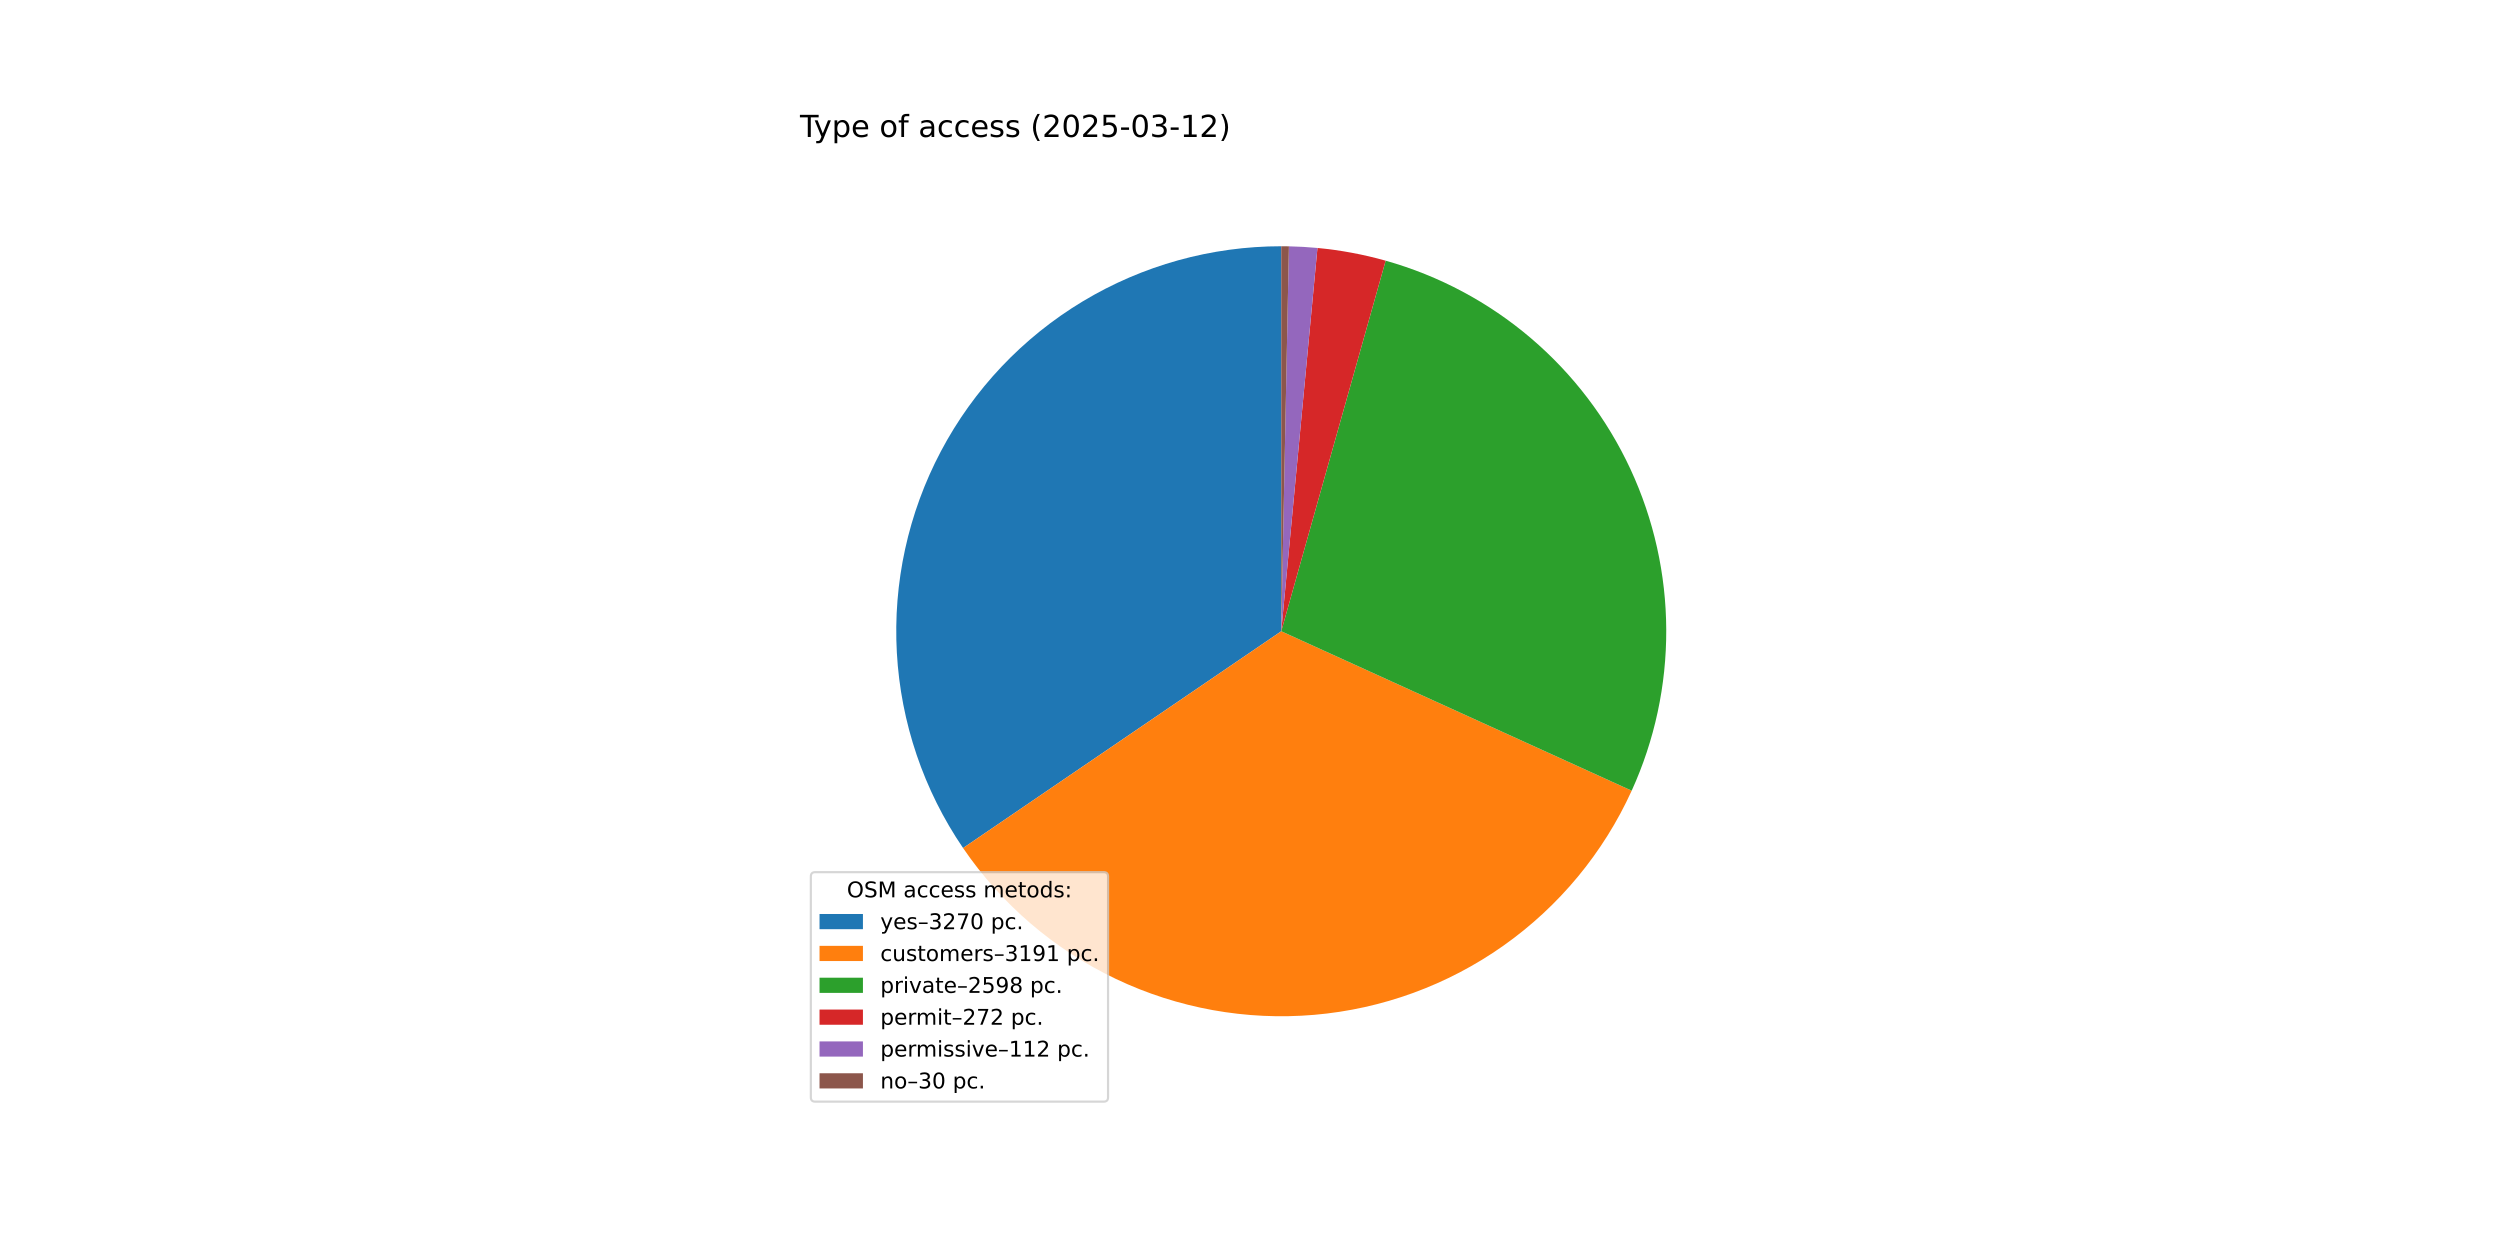
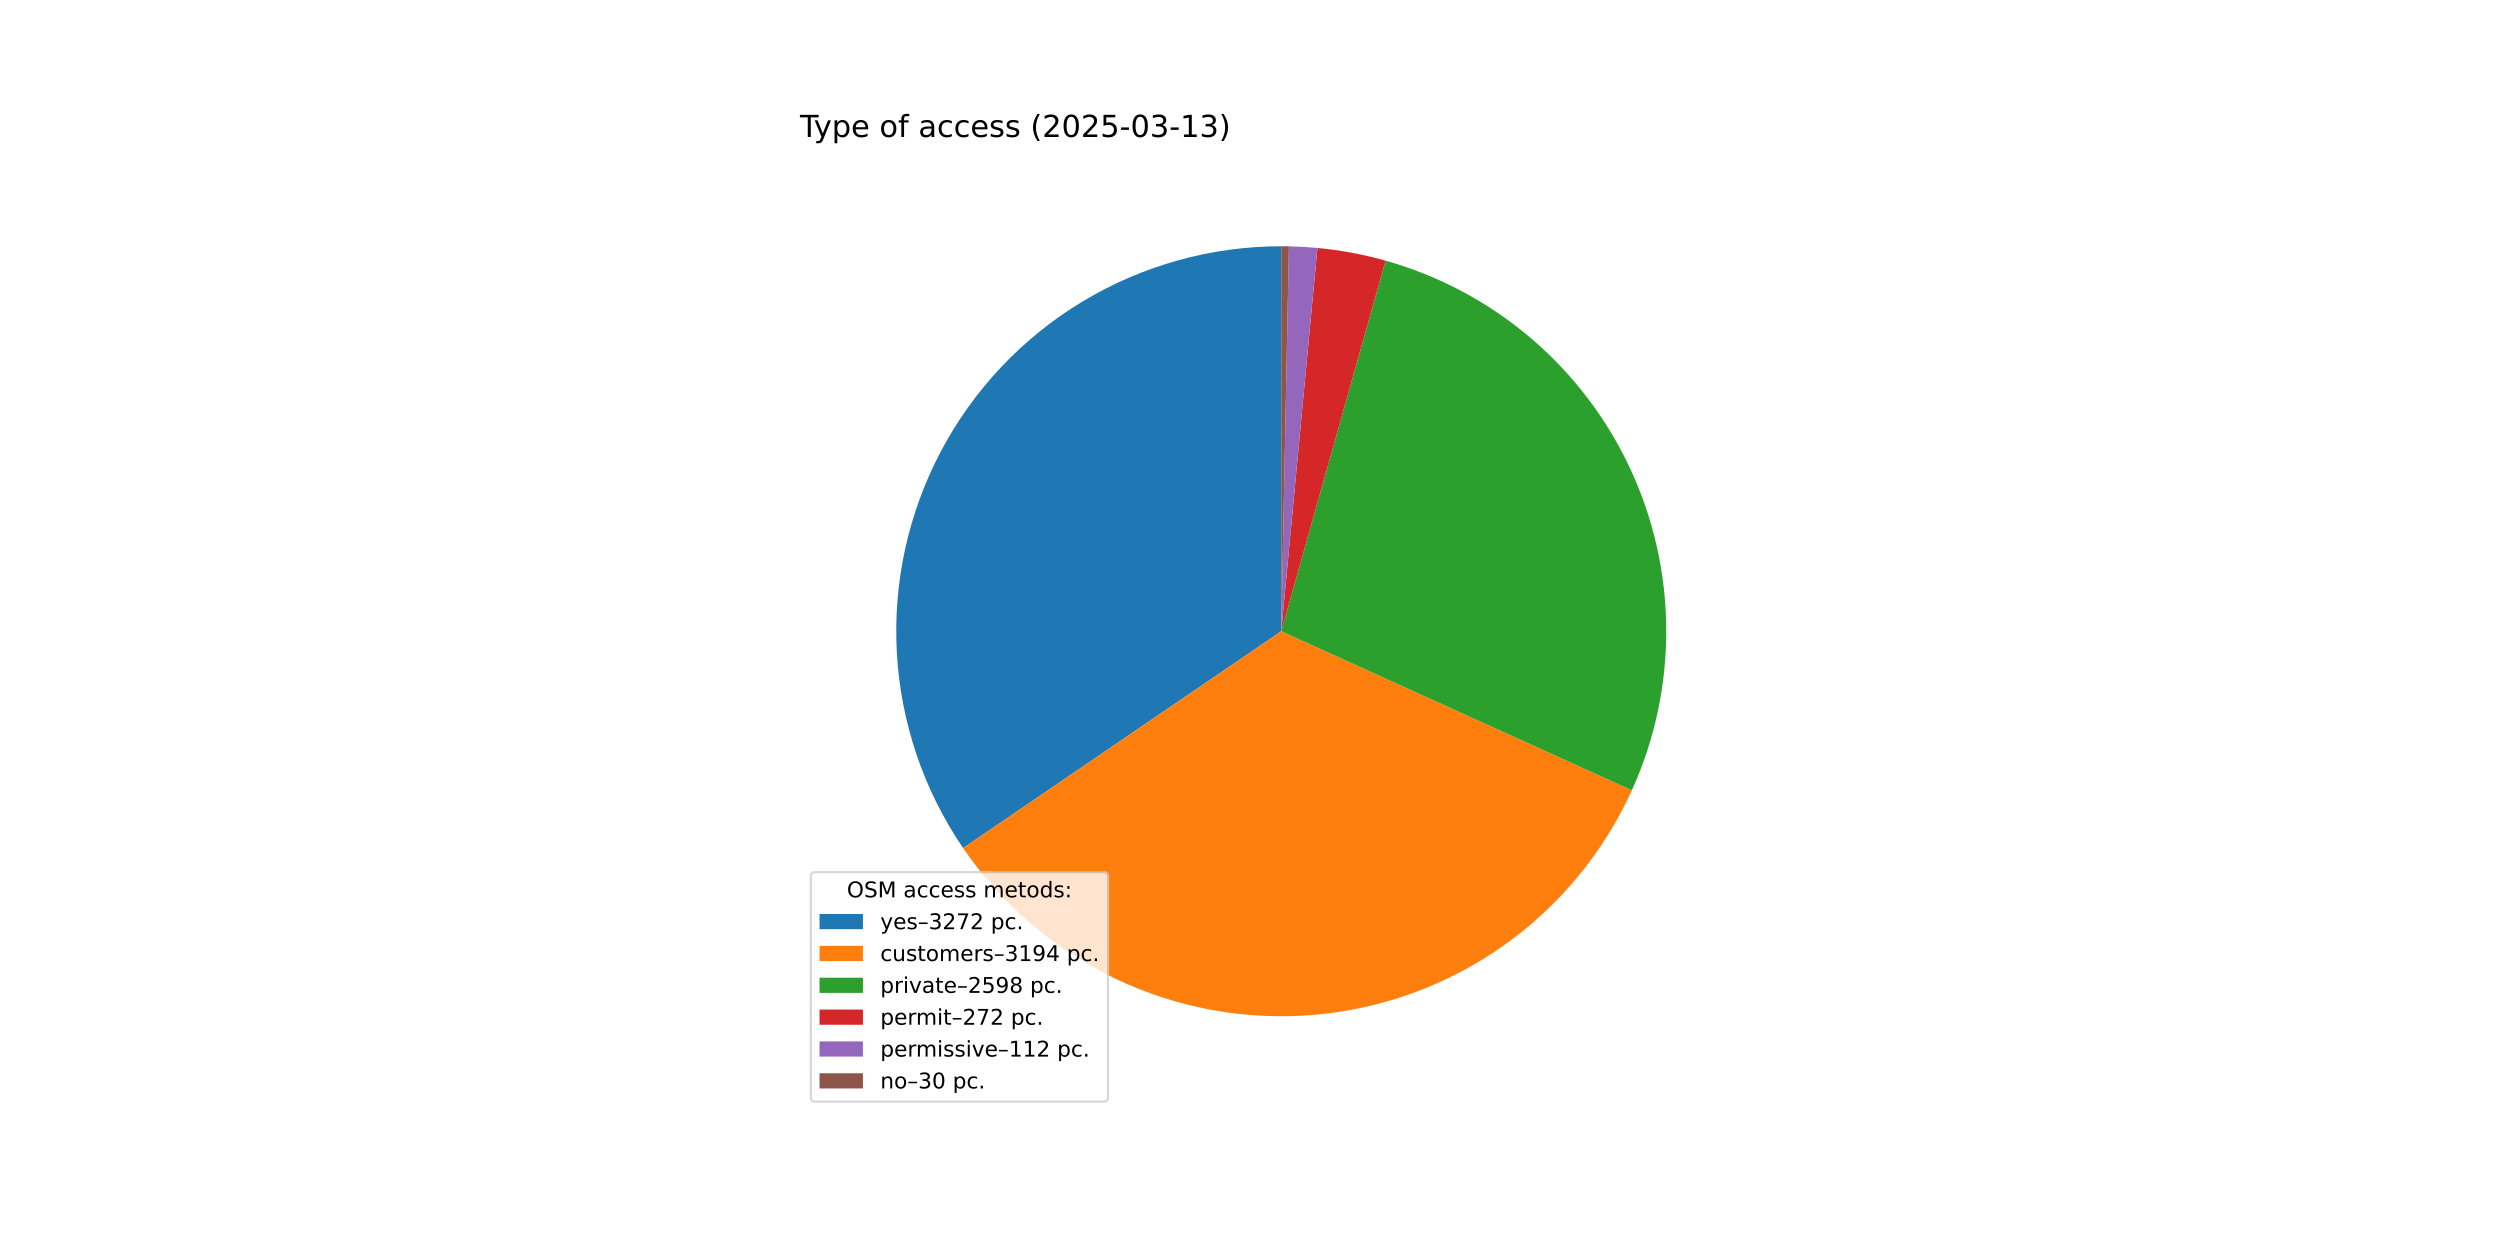
<svg xmlns="http://www.w3.org/2000/svg" xmlns:xlink="http://www.w3.org/1999/xlink" width="1152pt" height="576pt" viewBox="0 0 1152 576" version="1.1">
  <defs>
    <style type="text/css">*{stroke-linejoin: round; stroke-linecap: butt}</style>
  </defs>
  <g id="figure_1">
    <g id="patch_1">
      <path d="M 0 576  L 1152 576  L 1152 0  L 0 0  z " style="fill: #ffffff" />
    </g>
    <g id="axes_1">
      <g id="patch_2">
-         <path d="M 590.4 113.472  C 558.14 113.472 526.483 122.271 498.85 138.919  C 471.217 155.567 448.641 179.44 433.563 207.96  C 418.485 236.479 411.467 268.579 413.269 300.789  C 415.071 332.998 425.624 364.115 443.789 390.775  L 590.4 290.88  z " style="fill: #1f77b4" />
+         <path d="M 590.4 113.472  C 558.137 113.472 526.477 122.273 498.843 138.923  C 471.208 155.573 448.632 179.451 433.555 207.974  C 418.478 236.497 411.464 268.6 413.27 300.813  C 415.077 333.025 425.636 364.142 443.808 390.801  L 590.4 290.88  z " style="fill: #1f77b4" />
      </g>
      <g id="patch_3">
-         <path d="M 443.789 390.775  C 461.511 416.783 485.837 437.613 514.263 451.12  C 542.69 464.626 574.204 470.329 605.561 467.639  C 636.918 464.949 667.001 453.964 692.712 435.814  C 718.423 417.664 738.847 392.995 751.88 364.349  L 590.4 290.88  z " style="fill: #ff7f0e" />
+         <path d="M 443.808 390.801  C 461.541 416.817 485.884 437.65 514.327 451.15  C 542.771 464.651 574.302 470.34 605.67 467.63  C 637.038 464.92 667.126 453.907 692.833 435.729  C 718.539 417.55 738.949 392.851 751.958 364.179  L 590.4 290.88  z " style="fill: #ff7f0e" />
      </g>
      <g id="patch_4">
-         <path d="M 751.88 364.349  C 762.471 341.072 767.904 315.777 767.807 290.203  C 767.709 264.63 762.083 239.377 751.315 216.181  C 740.547 192.985 724.89 172.389 705.419 155.809  C 685.949 139.229 663.121 127.053 638.506 120.119  L 590.4 290.88  z " style="fill: #2ca02c" />
+         <path d="M 751.958 364.179  C 762.518 340.903 767.925 315.617 767.806 290.057  C 767.687 264.497 762.046 239.262 751.27 216.085  C 740.494 192.907 724.835 172.33 705.369 155.766  C 685.902 139.202 663.084 127.039 638.481 120.112  L 590.4 290.88  z " style="fill: #2ca02c" />
      </g>
      <g id="patch_5">
-         <path d="M 638.506 120.119  C 633.37 118.672 628.172 117.458 622.927 116.479  C 617.682 115.501 612.396 114.76 607.084 114.258  L 590.4 290.88  z " style="fill: #d62728" />
+         <path d="M 638.481 120.112  C 633.348 118.666 628.152 117.453 622.91 116.476  C 617.668 115.499 612.385 114.759 607.076 114.257  L 590.4 290.88  z " style="fill: #d62728" />
      </g>
      <g id="patch_6">
-         <path d="M 607.084 114.258  C 604.898 114.052 602.707 113.886 600.514 113.761  C 598.321 113.635 596.126 113.551 593.93 113.507  L 590.4 290.88  z " style="fill: #9467bd" />
+         <path d="M 607.076 114.257  C 604.89 114.051 602.701 113.885 600.509 113.76  C 598.317 113.635 596.123 113.551 593.928 113.507  L 590.4 290.88  z " style="fill: #9467bd" />
      </g>
      <g id="patch_7">
-         <path d="M 593.93 113.507  C 593.342 113.495 592.753 113.487 592.165 113.481  C 591.577 113.475 590.988 113.472 590.4 113.472  L 590.4 290.88  z " style="fill: #8c564b" />
+         <path d="M 593.928 113.507  C 593.34 113.495 592.752 113.487 592.164 113.481  C 591.576 113.475 590.988 113.472 590.4 113.472  L 590.4 290.88  z " style="fill: #8c564b" />
      </g>
      <g id="matplotlib.axis_1" />
      <g id="matplotlib.axis_2" />
      <g id="text_1">
        <g transform="translate(368.64 63.12) scale(0.14 -0.14)">
          <defs>
            <path id="DejaVuSans-54" d="M -19 4666  L 3928 4666  L 3928 4134  L 2272 4134  L 2272 0  L 1638 0  L 1638 4134  L -19 4134  L -19 4666  z " transform="scale(0.015625)" />
            <path id="DejaVuSans-79" d="M 2059 -325  Q 1816 -950 1584 -1140  Q 1353 -1331 966 -1331  L 506 -1331  L 506 -850  L 844 -850  Q 1081 -850 1212 -737  Q 1344 -625 1503 -206  L 1606 56  L 191 3500  L 800 3500  L 1894 763  L 2988 3500  L 3597 3500  L 2059 -325  z " transform="scale(0.015625)" />
            <path id="DejaVuSans-70" d="M 1159 525  L 1159 -1331  L 581 -1331  L 581 3500  L 1159 3500  L 1159 2969  Q 1341 3281 1617 3432  Q 1894 3584 2278 3584  Q 2916 3584 3314 3078  Q 3713 2572 3713 1747  Q 3713 922 3314 415  Q 2916 -91 2278 -91  Q 1894 -91 1617 61  Q 1341 213 1159 525  z M 3116 1747  Q 3116 2381 2855 2742  Q 2594 3103 2138 3103  Q 1681 3103 1420 2742  Q 1159 2381 1159 1747  Q 1159 1113 1420 752  Q 1681 391 2138 391  Q 2594 391 2855 752  Q 3116 1113 3116 1747  z " transform="scale(0.015625)" />
            <path id="DejaVuSans-65" d="M 3597 1894  L 3597 1613  L 953 1613  Q 991 1019 1311 708  Q 1631 397 2203 397  Q 2534 397 2845 478  Q 3156 559 3463 722  L 3463 178  Q 3153 47 2828 -22  Q 2503 -91 2169 -91  Q 1331 -91 842 396  Q 353 884 353 1716  Q 353 2575 817 3079  Q 1281 3584 2069 3584  Q 2775 3584 3186 3129  Q 3597 2675 3597 1894  z M 3022 2063  Q 3016 2534 2758 2815  Q 2500 3097 2075 3097  Q 1594 3097 1305 2825  Q 1016 2553 972 2059  L 3022 2063  z " transform="scale(0.015625)" />
            <path id="DejaVuSans-20" transform="scale(0.015625)" />
            <path id="DejaVuSans-6f" d="M 1959 3097  Q 1497 3097 1228 2736  Q 959 2375 959 1747  Q 959 1119 1226 758  Q 1494 397 1959 397  Q 2419 397 2687 759  Q 2956 1122 2956 1747  Q 2956 2369 2687 2733  Q 2419 3097 1959 3097  z M 1959 3584  Q 2709 3584 3137 3096  Q 3566 2609 3566 1747  Q 3566 888 3137 398  Q 2709 -91 1959 -91  Q 1206 -91 779 398  Q 353 888 353 1747  Q 353 2609 779 3096  Q 1206 3584 1959 3584  z " transform="scale(0.015625)" />
            <path id="DejaVuSans-66" d="M 2375 4863  L 2375 4384  L 1825 4384  Q 1516 4384 1395 4259  Q 1275 4134 1275 3809  L 1275 3500  L 2222 3500  L 2222 3053  L 1275 3053  L 1275 0  L 697 0  L 697 3053  L 147 3053  L 147 3500  L 697 3500  L 697 3744  Q 697 4328 969 4595  Q 1241 4863 1831 4863  L 2375 4863  z " transform="scale(0.015625)" />
            <path id="DejaVuSans-61" d="M 2194 1759  Q 1497 1759 1228 1600  Q 959 1441 959 1056  Q 959 750 1161 570  Q 1363 391 1709 391  Q 2188 391 2477 730  Q 2766 1069 2766 1631  L 2766 1759  L 2194 1759  z M 3341 1997  L 3341 0  L 2766 0  L 2766 531  Q 2569 213 2275 61  Q 1981 -91 1556 -91  Q 1019 -91 701 211  Q 384 513 384 1019  Q 384 1609 779 1909  Q 1175 2209 1959 2209  L 2766 2209  L 2766 2266  Q 2766 2663 2505 2880  Q 2244 3097 1772 3097  Q 1472 3097 1187 3025  Q 903 2953 641 2809  L 641 3341  Q 956 3463 1253 3523  Q 1550 3584 1831 3584  Q 2591 3584 2966 3190  Q 3341 2797 3341 1997  z " transform="scale(0.015625)" />
            <path id="DejaVuSans-63" d="M 3122 3366  L 3122 2828  Q 2878 2963 2633 3030  Q 2388 3097 2138 3097  Q 1578 3097 1268 2742  Q 959 2388 959 1747  Q 959 1106 1268 751  Q 1578 397 2138 397  Q 2388 397 2633 464  Q 2878 531 3122 666  L 3122 134  Q 2881 22 2623 -34  Q 2366 -91 2075 -91  Q 1284 -91 818 406  Q 353 903 353 1747  Q 353 2603 823 3093  Q 1294 3584 2113 3584  Q 2378 3584 2631 3529  Q 2884 3475 3122 3366  z " transform="scale(0.015625)" />
            <path id="DejaVuSans-73" d="M 2834 3397  L 2834 2853  Q 2591 2978 2328 3040  Q 2066 3103 1784 3103  Q 1356 3103 1142 2972  Q 928 2841 928 2578  Q 928 2378 1081 2264  Q 1234 2150 1697 2047  L 1894 2003  Q 2506 1872 2764 1633  Q 3022 1394 3022 966  Q 3022 478 2636 193  Q 2250 -91 1575 -91  Q 1294 -91 989 -36  Q 684 19 347 128  L 347 722  Q 666 556 975 473  Q 1284 391 1588 391  Q 1994 391 2212 530  Q 2431 669 2431 922  Q 2431 1156 2273 1281  Q 2116 1406 1581 1522  L 1381 1569  Q 847 1681 609 1914  Q 372 2147 372 2553  Q 372 3047 722 3315  Q 1072 3584 1716 3584  Q 2034 3584 2315 3537  Q 2597 3491 2834 3397  z " transform="scale(0.015625)" />
            <path id="DejaVuSans-28" d="M 1984 4856  Q 1566 4138 1362 3434  Q 1159 2731 1159 2009  Q 1159 1288 1364 580  Q 1569 -128 1984 -844  L 1484 -844  Q 1016 -109 783 600  Q 550 1309 550 2009  Q 550 2706 781 3412  Q 1013 4119 1484 4856  L 1984 4856  z " transform="scale(0.015625)" />
            <path id="DejaVuSans-32" d="M 1228 531  L 3431 531  L 3431 0  L 469 0  L 469 531  Q 828 903 1448 1529  Q 2069 2156 2228 2338  Q 2531 2678 2651 2914  Q 2772 3150 2772 3378  Q 2772 3750 2511 3984  Q 2250 4219 1831 4219  Q 1534 4219 1204 4116  Q 875 4013 500 3803  L 500 4441  Q 881 4594 1212 4672  Q 1544 4750 1819 4750  Q 2544 4750 2975 4387  Q 3406 4025 3406 3419  Q 3406 3131 3298 2873  Q 3191 2616 2906 2266  Q 2828 2175 2409 1742  Q 1991 1309 1228 531  z " transform="scale(0.015625)" />
            <path id="DejaVuSans-30" d="M 2034 4250  Q 1547 4250 1301 3770  Q 1056 3291 1056 2328  Q 1056 1369 1301 889  Q 1547 409 2034 409  Q 2525 409 2770 889  Q 3016 1369 3016 2328  Q 3016 3291 2770 3770  Q 2525 4250 2034 4250  z M 2034 4750  Q 2819 4750 3233 4129  Q 3647 3509 3647 2328  Q 3647 1150 3233 529  Q 2819 -91 2034 -91  Q 1250 -91 836 529  Q 422 1150 422 2328  Q 422 3509 836 4129  Q 1250 4750 2034 4750  z " transform="scale(0.015625)" />
            <path id="DejaVuSans-35" d="M 691 4666  L 3169 4666  L 3169 4134  L 1269 4134  L 1269 2991  Q 1406 3038 1543 3061  Q 1681 3084 1819 3084  Q 2600 3084 3056 2656  Q 3513 2228 3513 1497  Q 3513 744 3044 326  Q 2575 -91 1722 -91  Q 1428 -91 1123 -41  Q 819 9 494 109  L 494 744  Q 775 591 1075 516  Q 1375 441 1709 441  Q 2250 441 2565 725  Q 2881 1009 2881 1497  Q 2881 1984 2565 2268  Q 2250 2553 1709 2553  Q 1456 2553 1204 2497  Q 953 2441 691 2322  L 691 4666  z " transform="scale(0.015625)" />
            <path id="DejaVuSans-2d" d="M 313 2009  L 1997 2009  L 1997 1497  L 313 1497  L 313 2009  z " transform="scale(0.015625)" />
            <path id="DejaVuSans-33" d="M 2597 2516  Q 3050 2419 3304 2112  Q 3559 1806 3559 1356  Q 3559 666 3084 287  Q 2609 -91 1734 -91  Q 1441 -91 1130 -33  Q 819 25 488 141  L 488 750  Q 750 597 1062 519  Q 1375 441 1716 441  Q 2309 441 2620 675  Q 2931 909 2931 1356  Q 2931 1769 2642 2001  Q 2353 2234 1838 2234  L 1294 2234  L 1294 2753  L 1863 2753  Q 2328 2753 2575 2939  Q 2822 3125 2822 3475  Q 2822 3834 2567 4026  Q 2313 4219 1838 4219  Q 1578 4219 1281 4162  Q 984 4106 628 3988  L 628 4550  Q 988 4650 1302 4700  Q 1616 4750 1894 4750  Q 2613 4750 3031 4423  Q 3450 4097 3450 3541  Q 3450 3153 3228 2886  Q 3006 2619 2597 2516  z " transform="scale(0.015625)" />
            <path id="DejaVuSans-31" d="M 794 531  L 1825 531  L 1825 4091  L 703 3866  L 703 4441  L 1819 4666  L 2450 4666  L 2450 531  L 3481 531  L 3481 0  L 794 0  L 794 531  z " transform="scale(0.015625)" />
            <path id="DejaVuSans-29" d="M 513 4856  L 1013 4856  Q 1481 4119 1714 3412  Q 1947 2706 1947 2009  Q 1947 1309 1714 600  Q 1481 -109 1013 -844  L 513 -844  Q 928 -128 1133 580  Q 1338 1288 1338 2009  Q 1338 2731 1133 3434  Q 928 4138 513 4856  z " transform="scale(0.015625)" />
          </defs>
          <use xlink:href="#DejaVuSans-54" />
          <use xlink:href="#DejaVuSans-79" x="45.459" />
          <use xlink:href="#DejaVuSans-70" x="104.639" />
          <use xlink:href="#DejaVuSans-65" x="168.115" />
          <use xlink:href="#DejaVuSans-20" x="229.639" />
          <use xlink:href="#DejaVuSans-6f" x="261.426" />
          <use xlink:href="#DejaVuSans-66" x="322.607" />
          <use xlink:href="#DejaVuSans-20" x="357.812" />
          <use xlink:href="#DejaVuSans-61" x="389.6" />
          <use xlink:href="#DejaVuSans-63" x="450.879" />
          <use xlink:href="#DejaVuSans-63" x="505.859" />
          <use xlink:href="#DejaVuSans-65" x="560.84" />
          <use xlink:href="#DejaVuSans-73" x="622.363" />
          <use xlink:href="#DejaVuSans-73" x="674.463" />
          <use xlink:href="#DejaVuSans-20" x="726.562" />
          <use xlink:href="#DejaVuSans-28" x="758.35" />
          <use xlink:href="#DejaVuSans-32" x="797.363" />
          <use xlink:href="#DejaVuSans-30" x="860.986" />
          <use xlink:href="#DejaVuSans-32" x="924.609" />
          <use xlink:href="#DejaVuSans-35" x="988.232" />
          <use xlink:href="#DejaVuSans-2d" x="1051.855" />
          <use xlink:href="#DejaVuSans-30" x="1087.939" />
          <use xlink:href="#DejaVuSans-33" x="1151.562" />
          <use xlink:href="#DejaVuSans-2d" x="1215.186" />
          <use xlink:href="#DejaVuSans-31" x="1251.27" />
-           <use xlink:href="#DejaVuSans-32" x="1314.893" />
+           <use xlink:href="#DejaVuSans-33" x="1314.893" />
          <use xlink:href="#DejaVuSans-29" x="1378.516" />
        </g>
      </g>
      <g id="legend_1">
        <g id="patch_8">
          <path d="M 375.64 507.64  L 508.592 507.64  Q 510.592 507.64 510.592 505.64  L 510.592 403.893  Q 510.592 401.893 508.592 401.893  L 375.64 401.893  Q 373.64 401.893 373.64 403.893  L 373.64 505.64  Q 373.64 507.64 375.64 507.64  z " style="fill: #ffffff; opacity: 0.8; stroke: #cccccc; stroke-linejoin: miter" />
        </g>
        <g id="text_2">
          <g transform="translate(390.2353 413.4916) scale(0.1 -0.1)">
            <defs>
              <path id="DejaVuSans-4f" d="M 2522 4238  Q 1834 4238 1429 3725  Q 1025 3213 1025 2328  Q 1025 1447 1429 934  Q 1834 422 2522 422  Q 3209 422 3611 934  Q 4013 1447 4013 2328  Q 4013 3213 3611 3725  Q 3209 4238 2522 4238  z M 2522 4750  Q 3503 4750 4090 4092  Q 4678 3434 4678 2328  Q 4678 1225 4090 567  Q 3503 -91 2522 -91  Q 1538 -91 948 565  Q 359 1222 359 2328  Q 359 3434 948 4092  Q 1538 4750 2522 4750  z " transform="scale(0.015625)" />
              <path id="DejaVuSans-53" d="M 3425 4513  L 3425 3897  Q 3066 4069 2747 4153  Q 2428 4238 2131 4238  Q 1616 4238 1336 4038  Q 1056 3838 1056 3469  Q 1056 3159 1242 3001  Q 1428 2844 1947 2747  L 2328 2669  Q 3034 2534 3370 2195  Q 3706 1856 3706 1288  Q 3706 609 3251 259  Q 2797 -91 1919 -91  Q 1588 -91 1214 -16  Q 841 59 441 206  L 441 856  Q 825 641 1194 531  Q 1563 422 1919 422  Q 2459 422 2753 634  Q 3047 847 3047 1241  Q 3047 1584 2836 1778  Q 2625 1972 2144 2069  L 1759 2144  Q 1053 2284 737 2584  Q 422 2884 422 3419  Q 422 4038 858 4394  Q 1294 4750 2059 4750  Q 2388 4750 2728 4690  Q 3069 4631 3425 4513  z " transform="scale(0.015625)" />
              <path id="DejaVuSans-4d" d="M 628 4666  L 1569 4666  L 2759 1491  L 3956 4666  L 4897 4666  L 4897 0  L 4281 0  L 4281 4097  L 3078 897  L 2444 897  L 1241 4097  L 1241 0  L 628 0  L 628 4666  z " transform="scale(0.015625)" />
              <path id="DejaVuSans-6d" d="M 3328 2828  Q 3544 3216 3844 3400  Q 4144 3584 4550 3584  Q 5097 3584 5394 3201  Q 5691 2819 5691 2113  L 5691 0  L 5113 0  L 5113 2094  Q 5113 2597 4934 2840  Q 4756 3084 4391 3084  Q 3944 3084 3684 2787  Q 3425 2491 3425 1978  L 3425 0  L 2847 0  L 2847 2094  Q 2847 2600 2669 2842  Q 2491 3084 2119 3084  Q 1678 3084 1418 2786  Q 1159 2488 1159 1978  L 1159 0  L 581 0  L 581 3500  L 1159 3500  L 1159 2956  Q 1356 3278 1631 3431  Q 1906 3584 2284 3584  Q 2666 3584 2933 3390  Q 3200 3197 3328 2828  z " transform="scale(0.015625)" />
              <path id="DejaVuSans-74" d="M 1172 4494  L 1172 3500  L 2356 3500  L 2356 3053  L 1172 3053  L 1172 1153  Q 1172 725 1289 603  Q 1406 481 1766 481  L 2356 481  L 2356 0  L 1766 0  Q 1100 0 847 248  Q 594 497 594 1153  L 594 3053  L 172 3053  L 172 3500  L 594 3500  L 594 4494  L 1172 4494  z " transform="scale(0.015625)" />
              <path id="DejaVuSans-64" d="M 2906 2969  L 2906 4863  L 3481 4863  L 3481 0  L 2906 0  L 2906 525  Q 2725 213 2448 61  Q 2172 -91 1784 -91  Q 1150 -91 751 415  Q 353 922 353 1747  Q 353 2572 751 3078  Q 1150 3584 1784 3584  Q 2172 3584 2448 3432  Q 2725 3281 2906 2969  z M 947 1747  Q 947 1113 1208 752  Q 1469 391 1925 391  Q 2381 391 2643 752  Q 2906 1113 2906 1747  Q 2906 2381 2643 2742  Q 2381 3103 1925 3103  Q 1469 3103 1208 2742  Q 947 2381 947 1747  z " transform="scale(0.015625)" />
              <path id="DejaVuSans-3a" d="M 750 794  L 1409 794  L 1409 0  L 750 0  L 750 794  z M 750 3309  L 1409 3309  L 1409 2516  L 750 2516  L 750 3309  z " transform="scale(0.015625)" />
            </defs>
            <use xlink:href="#DejaVuSans-4f" />
            <use xlink:href="#DejaVuSans-53" x="78.711" />
            <use xlink:href="#DejaVuSans-4d" x="142.188" />
            <use xlink:href="#DejaVuSans-20" x="228.467" />
            <use xlink:href="#DejaVuSans-61" x="260.254" />
            <use xlink:href="#DejaVuSans-63" x="321.533" />
            <use xlink:href="#DejaVuSans-63" x="376.514" />
            <use xlink:href="#DejaVuSans-65" x="431.494" />
            <use xlink:href="#DejaVuSans-73" x="493.018" />
            <use xlink:href="#DejaVuSans-73" x="545.117" />
            <use xlink:href="#DejaVuSans-20" x="597.217" />
            <use xlink:href="#DejaVuSans-6d" x="629.004" />
            <use xlink:href="#DejaVuSans-65" x="726.416" />
            <use xlink:href="#DejaVuSans-74" x="787.939" />
            <use xlink:href="#DejaVuSans-6f" x="827.148" />
            <use xlink:href="#DejaVuSans-64" x="888.33" />
            <use xlink:href="#DejaVuSans-73" x="951.807" />
            <use xlink:href="#DejaVuSans-3a" x="1003.906" />
          </g>
        </g>
        <g id="patch_9">
          <path d="M 377.64 428.17  L 397.64 428.17  L 397.64 421.17  L 377.64 421.17  z " style="fill: #1f77b4" />
        </g>
        <g id="text_3">
          <g transform="translate(405.64 428.1697) scale(0.1 -0.1)">
            <defs>
              <path id="DejaVuSans-2013" d="M 313 1978  L 2888 1978  L 2888 1528  L 313 1528  L 313 1978  z " transform="scale(0.015625)" />
              <path id="DejaVuSans-37" d="M 525 4666  L 3525 4666  L 3525 4397  L 1831 0  L 1172 0  L 2766 4134  L 525 4134  L 525 4666  z " transform="scale(0.015625)" />
              <path id="DejaVuSans-2e" d="M 684 794  L 1344 794  L 1344 0  L 684 0  L 684 794  z " transform="scale(0.015625)" />
            </defs>
            <use xlink:href="#DejaVuSans-79" />
            <use xlink:href="#DejaVuSans-65" x="59.18" />
            <use xlink:href="#DejaVuSans-73" x="120.703" />
            <use xlink:href="#DejaVuSans-2013" x="172.803" />
            <use xlink:href="#DejaVuSans-33" x="222.803" />
            <use xlink:href="#DejaVuSans-32" x="286.426" />
            <use xlink:href="#DejaVuSans-37" x="350.049" />
-             <use xlink:href="#DejaVuSans-30" x="413.672" />
+             <use xlink:href="#DejaVuSans-32" x="413.672" />
            <use xlink:href="#DejaVuSans-20" x="477.295" />
            <use xlink:href="#DejaVuSans-70" x="509.082" />
            <use xlink:href="#DejaVuSans-63" x="572.559" />
            <use xlink:href="#DejaVuSans-2e" x="627.539" />
          </g>
        </g>
        <g id="patch_10">
          <path d="M 377.64 442.848  L 397.64 442.848  L 397.64 435.848  L 377.64 435.848  z " style="fill: #ff7f0e" />
        </g>
        <g id="text_4">
          <g transform="translate(405.64 442.8478) scale(0.1 -0.1)">
            <defs>
              <path id="DejaVuSans-75" d="M 544 1381  L 544 3500  L 1119 3500  L 1119 1403  Q 1119 906 1312 657  Q 1506 409 1894 409  Q 2359 409 2629 706  Q 2900 1003 2900 1516  L 2900 3500  L 3475 3500  L 3475 0  L 2900 0  L 2900 538  Q 2691 219 2414 64  Q 2138 -91 1772 -91  Q 1169 -91 856 284  Q 544 659 544 1381  z M 1991 3584  L 1991 3584  z " transform="scale(0.015625)" />
              <path id="DejaVuSans-72" d="M 2631 2963  Q 2534 3019 2420 3045  Q 2306 3072 2169 3072  Q 1681 3072 1420 2755  Q 1159 2438 1159 1844  L 1159 0  L 581 0  L 581 3500  L 1159 3500  L 1159 2956  Q 1341 3275 1631 3429  Q 1922 3584 2338 3584  Q 2397 3584 2469 3576  Q 2541 3569 2628 3553  L 2631 2963  z " transform="scale(0.015625)" />
              <path id="DejaVuSans-39" d="M 703 97  L 703 672  Q 941 559 1184 500  Q 1428 441 1663 441  Q 2288 441 2617 861  Q 2947 1281 2994 2138  Q 2813 1869 2534 1725  Q 2256 1581 1919 1581  Q 1219 1581 811 2004  Q 403 2428 403 3163  Q 403 3881 828 4315  Q 1253 4750 1959 4750  Q 2769 4750 3195 4129  Q 3622 3509 3622 2328  Q 3622 1225 3098 567  Q 2575 -91 1691 -91  Q 1453 -91 1209 -44  Q 966 3 703 97  z M 1959 2075  Q 2384 2075 2632 2365  Q 2881 2656 2881 3163  Q 2881 3666 2632 3958  Q 2384 4250 1959 4250  Q 1534 4250 1286 3958  Q 1038 3666 1038 3163  Q 1038 2656 1286 2365  Q 1534 2075 1959 2075  z " transform="scale(0.015625)" />
+               <path id="DejaVuSans-34" d="M 2419 4116  L 825 1625  L 2419 1625  L 2419 4116  z M 2253 4666  L 3047 4666  L 3047 1625  L 3713 1625  L 3713 1100  L 3047 1100  L 3047 0  L 2419 0  L 2419 1100  L 313 1100  L 313 1709  L 2253 4666  z " transform="scale(0.015625)" />
            </defs>
            <use xlink:href="#DejaVuSans-63" />
            <use xlink:href="#DejaVuSans-75" x="54.98" />
            <use xlink:href="#DejaVuSans-73" x="118.359" />
            <use xlink:href="#DejaVuSans-74" x="170.459" />
            <use xlink:href="#DejaVuSans-6f" x="209.668" />
            <use xlink:href="#DejaVuSans-6d" x="270.85" />
            <use xlink:href="#DejaVuSans-65" x="368.262" />
            <use xlink:href="#DejaVuSans-72" x="429.785" />
            <use xlink:href="#DejaVuSans-73" x="470.898" />
            <use xlink:href="#DejaVuSans-2013" x="522.998" />
            <use xlink:href="#DejaVuSans-33" x="572.998" />
            <use xlink:href="#DejaVuSans-31" x="636.621" />
            <use xlink:href="#DejaVuSans-39" x="700.244" />
-             <use xlink:href="#DejaVuSans-31" x="763.867" />
+             <use xlink:href="#DejaVuSans-34" x="763.867" />
            <use xlink:href="#DejaVuSans-20" x="827.49" />
            <use xlink:href="#DejaVuSans-70" x="859.277" />
            <use xlink:href="#DejaVuSans-63" x="922.754" />
            <use xlink:href="#DejaVuSans-2e" x="977.734" />
          </g>
        </g>
        <g id="patch_11">
          <path d="M 377.64 457.526  L 397.64 457.526  L 397.64 450.526  L 377.64 450.526  z " style="fill: #2ca02c" />
        </g>
        <g id="text_5">
          <g transform="translate(405.64 457.5259) scale(0.1 -0.1)">
            <defs>
              <path id="DejaVuSans-69" d="M 603 3500  L 1178 3500  L 1178 0  L 603 0  L 603 3500  z M 603 4863  L 1178 4863  L 1178 4134  L 603 4134  L 603 4863  z " transform="scale(0.015625)" />
              <path id="DejaVuSans-76" d="M 191 3500  L 800 3500  L 1894 563  L 2988 3500  L 3597 3500  L 2284 0  L 1503 0  L 191 3500  z " transform="scale(0.015625)" />
              <path id="DejaVuSans-38" d="M 2034 2216  Q 1584 2216 1326 1975  Q 1069 1734 1069 1313  Q 1069 891 1326 650  Q 1584 409 2034 409  Q 2484 409 2743 651  Q 3003 894 3003 1313  Q 3003 1734 2745 1975  Q 2488 2216 2034 2216  z M 1403 2484  Q 997 2584 770 2862  Q 544 3141 544 3541  Q 544 4100 942 4425  Q 1341 4750 2034 4750  Q 2731 4750 3128 4425  Q 3525 4100 3525 3541  Q 3525 3141 3298 2862  Q 3072 2584 2669 2484  Q 3125 2378 3379 2068  Q 3634 1759 3634 1313  Q 3634 634 3220 271  Q 2806 -91 2034 -91  Q 1263 -91 848 271  Q 434 634 434 1313  Q 434 1759 690 2068  Q 947 2378 1403 2484  z M 1172 3481  Q 1172 3119 1398 2916  Q 1625 2713 2034 2713  Q 2441 2713 2670 2916  Q 2900 3119 2900 3481  Q 2900 3844 2670 4047  Q 2441 4250 2034 4250  Q 1625 4250 1398 4047  Q 1172 3844 1172 3481  z " transform="scale(0.015625)" />
            </defs>
            <use xlink:href="#DejaVuSans-70" />
            <use xlink:href="#DejaVuSans-72" x="63.477" />
            <use xlink:href="#DejaVuSans-69" x="104.59" />
            <use xlink:href="#DejaVuSans-76" x="132.373" />
            <use xlink:href="#DejaVuSans-61" x="191.553" />
            <use xlink:href="#DejaVuSans-74" x="252.832" />
            <use xlink:href="#DejaVuSans-65" x="292.041" />
            <use xlink:href="#DejaVuSans-2013" x="353.564" />
            <use xlink:href="#DejaVuSans-32" x="403.564" />
            <use xlink:href="#DejaVuSans-35" x="467.188" />
            <use xlink:href="#DejaVuSans-39" x="530.811" />
            <use xlink:href="#DejaVuSans-38" x="594.434" />
            <use xlink:href="#DejaVuSans-20" x="658.057" />
            <use xlink:href="#DejaVuSans-70" x="689.844" />
            <use xlink:href="#DejaVuSans-63" x="753.32" />
            <use xlink:href="#DejaVuSans-2e" x="808.301" />
          </g>
        </g>
        <g id="patch_12">
          <path d="M 377.64 472.204  L 397.64 472.204  L 397.64 465.204  L 377.64 465.204  z " style="fill: #d62728" />
        </g>
        <g id="text_6">
          <g transform="translate(405.64 472.2041) scale(0.1 -0.1)">
            <use xlink:href="#DejaVuSans-70" />
            <use xlink:href="#DejaVuSans-65" x="63.477" />
            <use xlink:href="#DejaVuSans-72" x="125" />
            <use xlink:href="#DejaVuSans-6d" x="164.363" />
            <use xlink:href="#DejaVuSans-69" x="261.775" />
            <use xlink:href="#DejaVuSans-74" x="289.559" />
            <use xlink:href="#DejaVuSans-2013" x="328.768" />
            <use xlink:href="#DejaVuSans-32" x="378.768" />
            <use xlink:href="#DejaVuSans-37" x="442.391" />
            <use xlink:href="#DejaVuSans-32" x="506.014" />
            <use xlink:href="#DejaVuSans-20" x="569.637" />
            <use xlink:href="#DejaVuSans-70" x="601.424" />
            <use xlink:href="#DejaVuSans-63" x="664.9" />
            <use xlink:href="#DejaVuSans-2e" x="719.881" />
          </g>
        </g>
        <g id="patch_13">
          <path d="M 377.64 486.882  L 397.64 486.882  L 397.64 479.882  L 377.64 479.882  z " style="fill: #9467bd" />
        </g>
        <g id="text_7">
          <g transform="translate(405.64 486.8822) scale(0.1 -0.1)">
            <use xlink:href="#DejaVuSans-70" />
            <use xlink:href="#DejaVuSans-65" x="63.477" />
            <use xlink:href="#DejaVuSans-72" x="125" />
            <use xlink:href="#DejaVuSans-6d" x="164.363" />
            <use xlink:href="#DejaVuSans-69" x="261.775" />
            <use xlink:href="#DejaVuSans-73" x="289.559" />
            <use xlink:href="#DejaVuSans-73" x="341.658" />
            <use xlink:href="#DejaVuSans-69" x="393.758" />
            <use xlink:href="#DejaVuSans-76" x="421.541" />
            <use xlink:href="#DejaVuSans-65" x="480.721" />
            <use xlink:href="#DejaVuSans-2013" x="542.244" />
            <use xlink:href="#DejaVuSans-31" x="592.244" />
            <use xlink:href="#DejaVuSans-31" x="655.867" />
            <use xlink:href="#DejaVuSans-32" x="719.49" />
            <use xlink:href="#DejaVuSans-20" x="783.113" />
            <use xlink:href="#DejaVuSans-70" x="814.9" />
            <use xlink:href="#DejaVuSans-63" x="878.377" />
            <use xlink:href="#DejaVuSans-2e" x="933.357" />
          </g>
        </g>
        <g id="patch_14">
          <path d="M 377.64 501.56  L 397.64 501.56  L 397.64 494.56  L 377.64 494.56  z " style="fill: #8c564b" />
        </g>
        <g id="text_8">
          <g transform="translate(405.64 501.5603) scale(0.1 -0.1)">
            <defs>
              <path id="DejaVuSans-6e" d="M 3513 2113  L 3513 0  L 2938 0  L 2938 2094  Q 2938 2591 2744 2837  Q 2550 3084 2163 3084  Q 1697 3084 1428 2787  Q 1159 2491 1159 1978  L 1159 0  L 581 0  L 581 3500  L 1159 3500  L 1159 2956  Q 1366 3272 1645 3428  Q 1925 3584 2291 3584  Q 2894 3584 3203 3211  Q 3513 2838 3513 2113  z " transform="scale(0.015625)" />
            </defs>
            <use xlink:href="#DejaVuSans-6e" />
            <use xlink:href="#DejaVuSans-6f" x="63.379" />
            <use xlink:href="#DejaVuSans-2013" x="124.561" />
            <use xlink:href="#DejaVuSans-33" x="174.561" />
            <use xlink:href="#DejaVuSans-30" x="238.184" />
            <use xlink:href="#DejaVuSans-20" x="301.807" />
            <use xlink:href="#DejaVuSans-70" x="333.594" />
            <use xlink:href="#DejaVuSans-63" x="397.07" />
            <use xlink:href="#DejaVuSans-2e" x="452.051" />
          </g>
        </g>
      </g>
    </g>
  </g>
</svg>
